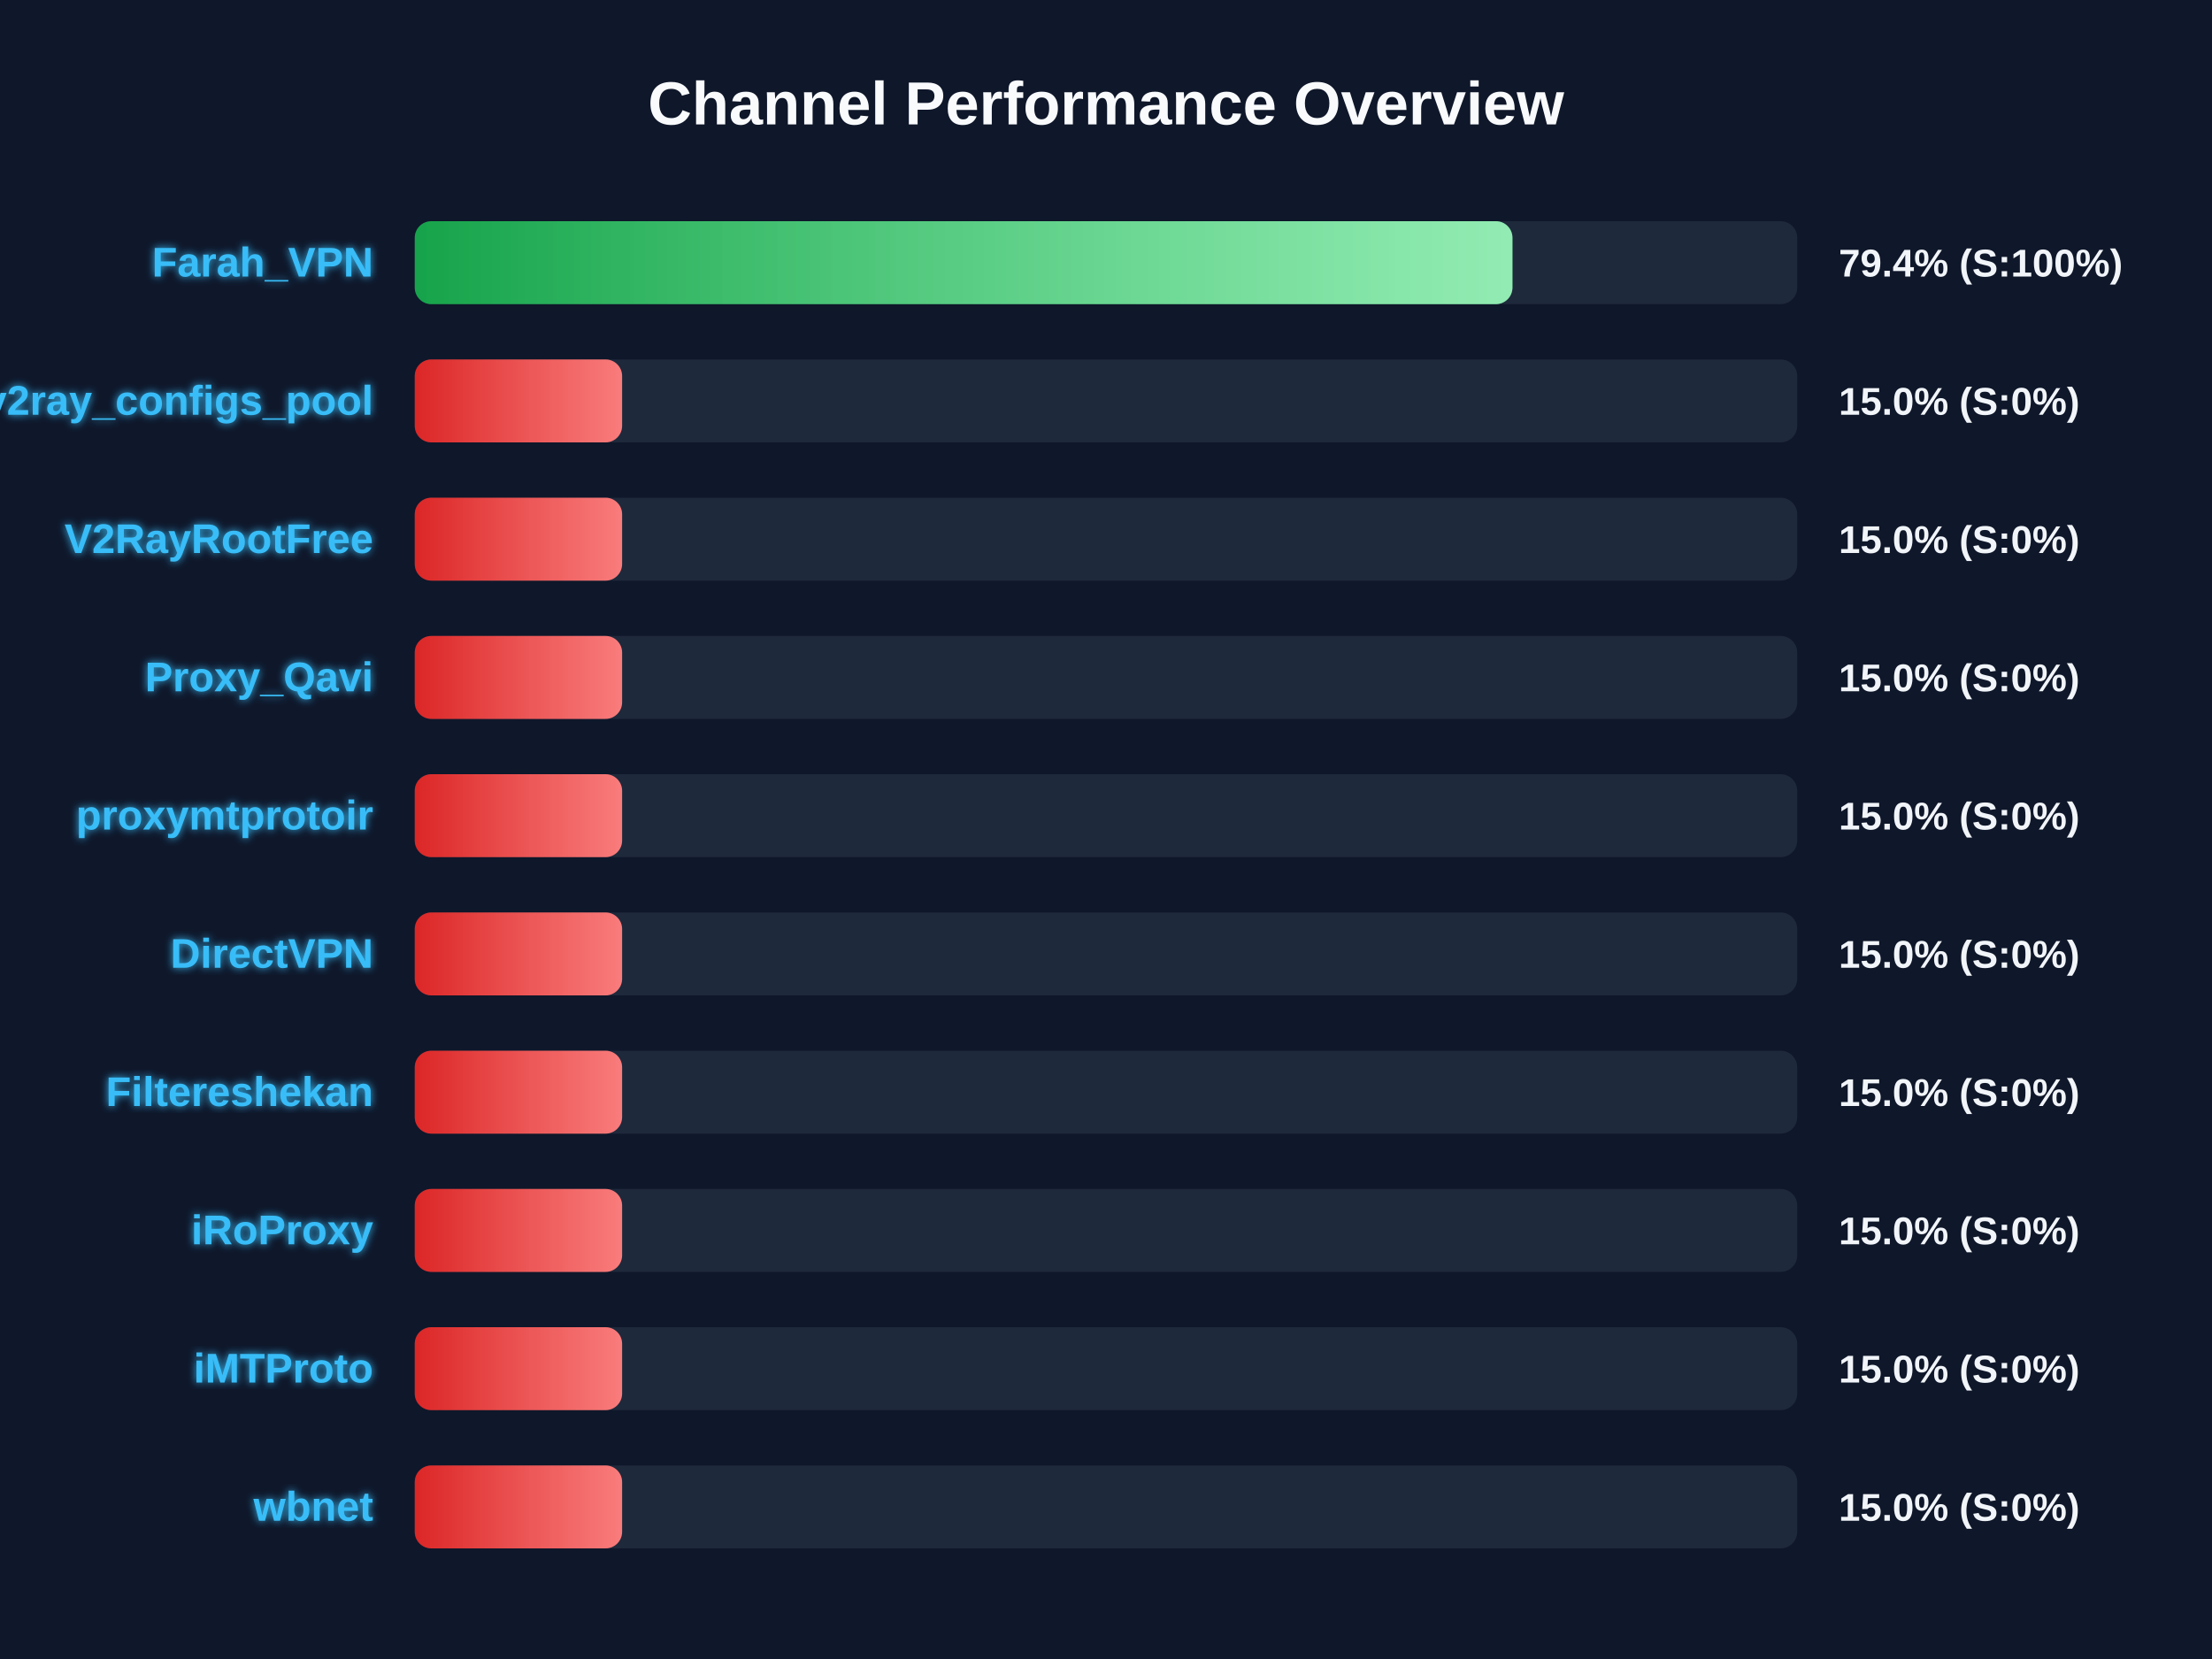
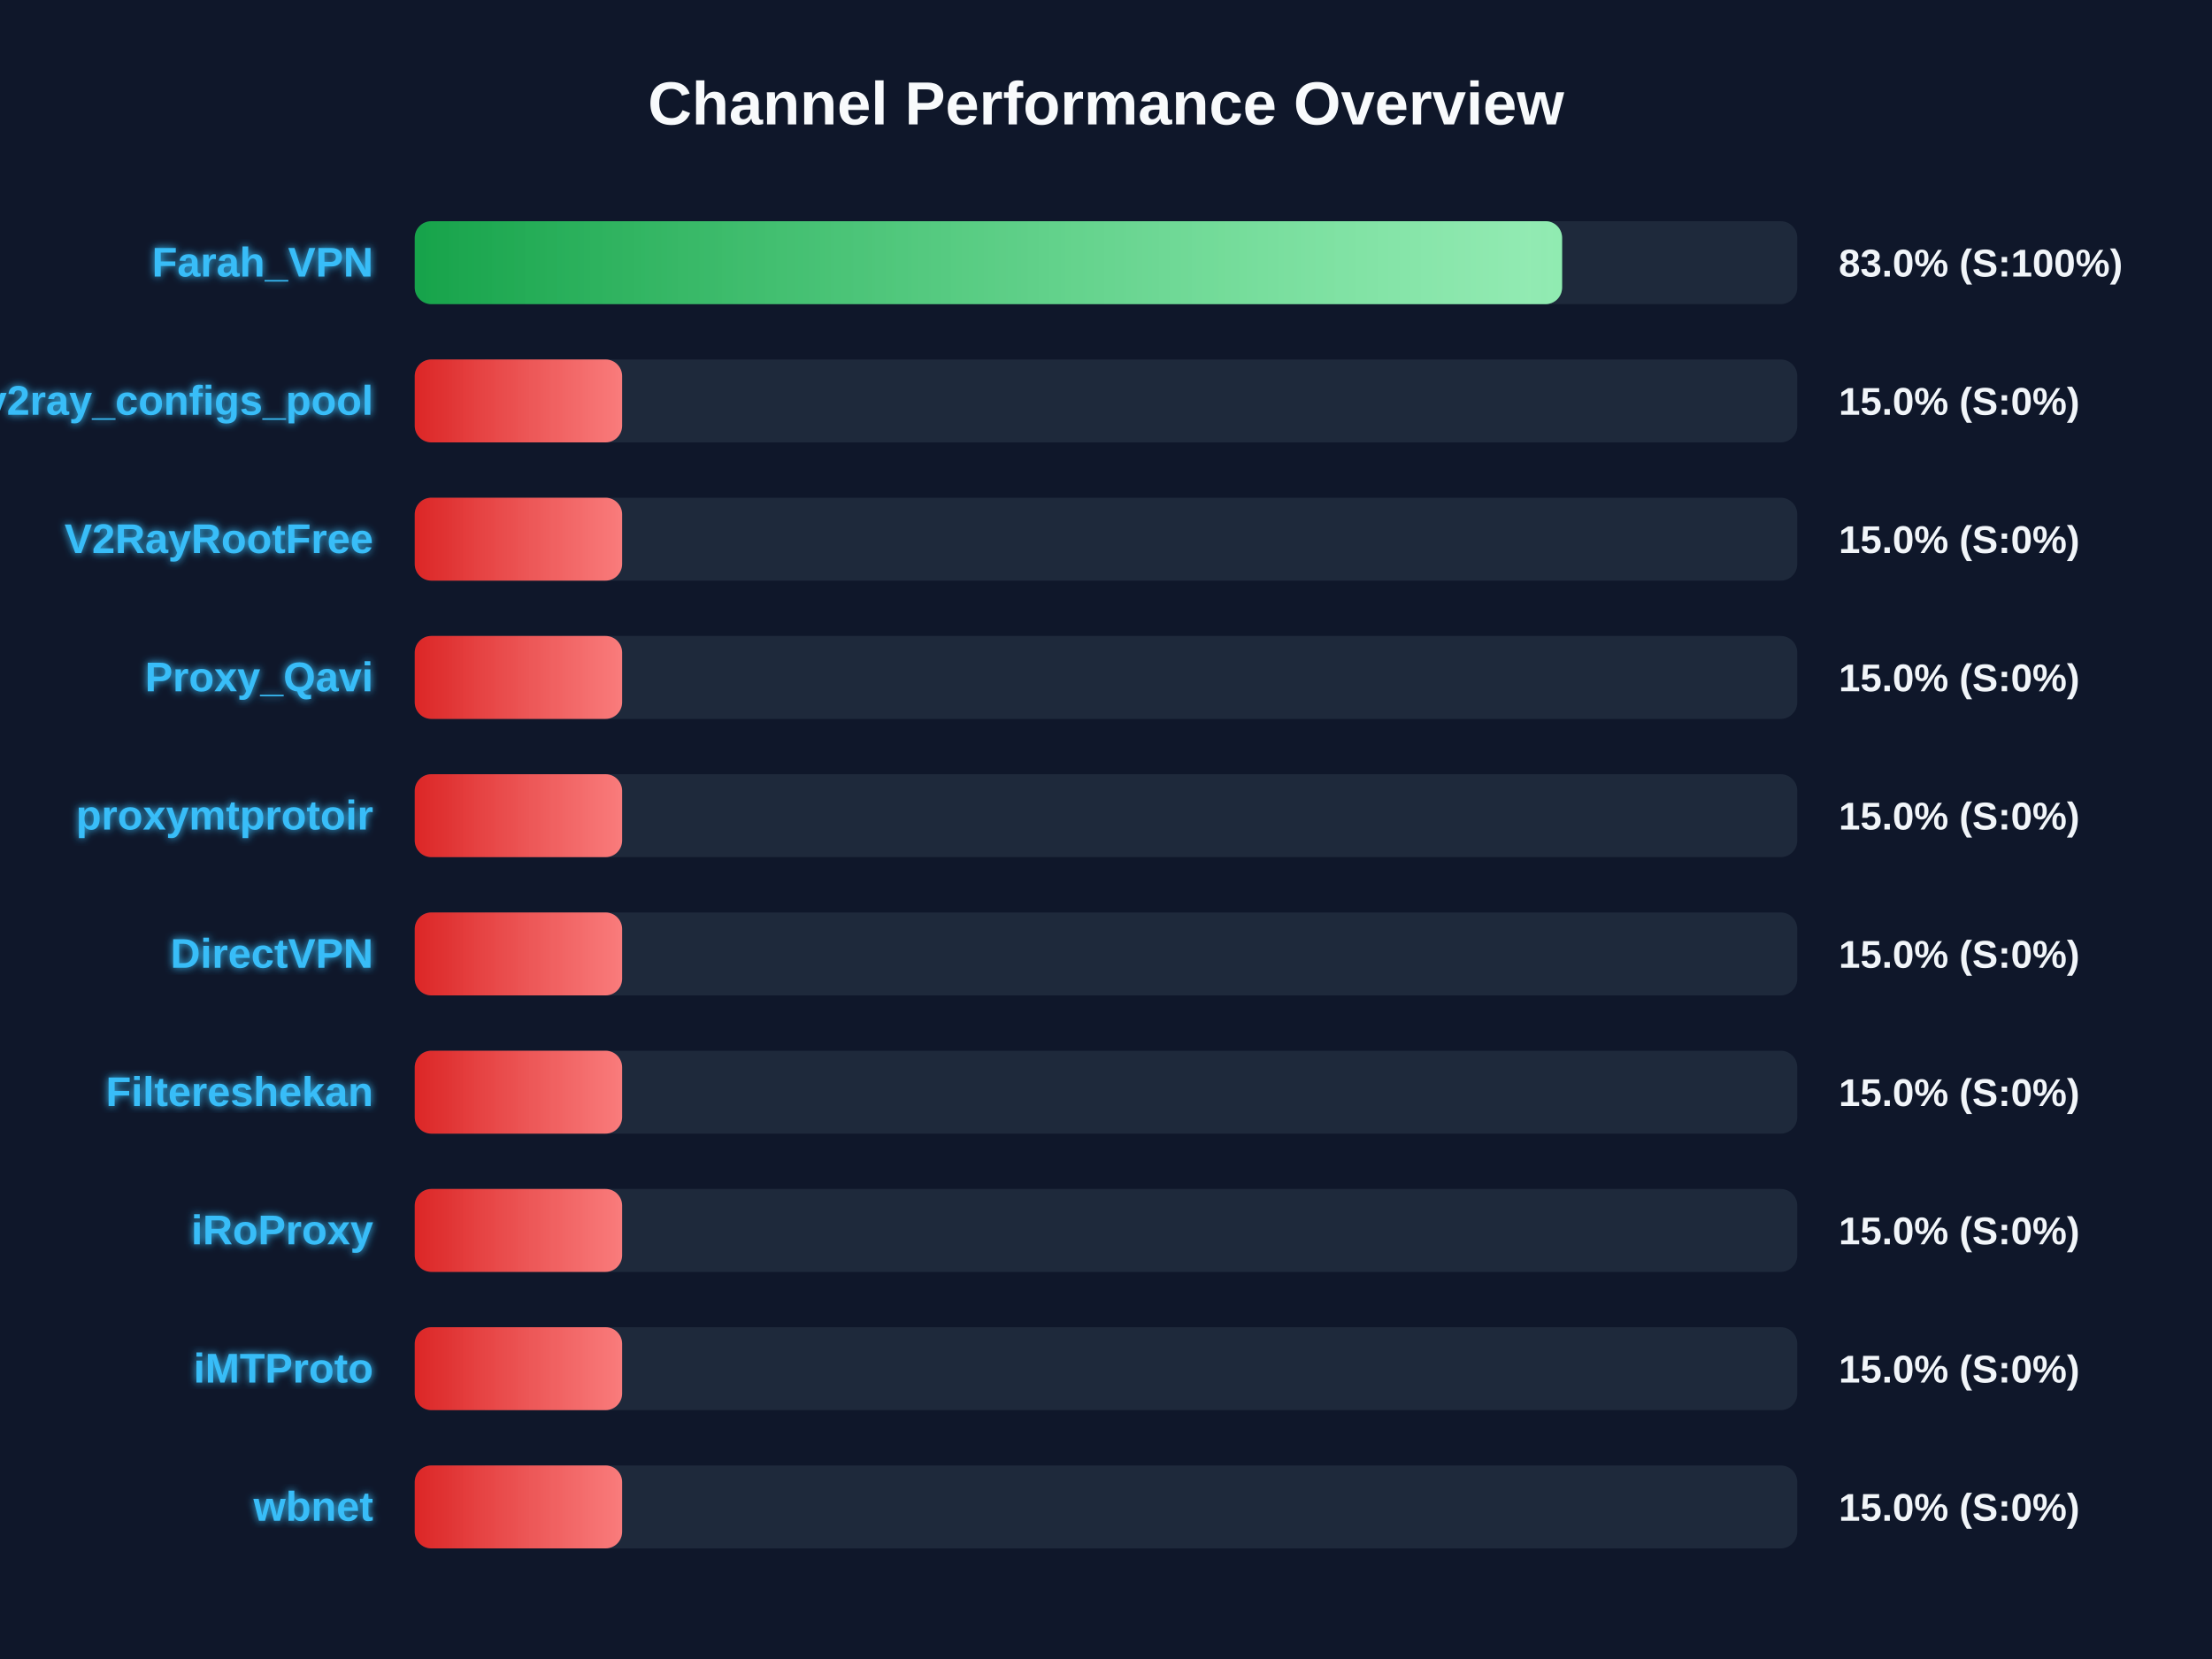
<svg xmlns="http://www.w3.org/2000/svg" width="800" height="600" version="1.1">
  <defs>
    <linearGradient id="grad-green" x1="0%" y1="0%" x2="100%" y2="0%">
      <stop offset="0%" stop-color="#16a34a" />
      <stop offset="100%" stop-color="#4ade80" />
    </linearGradient>
    <linearGradient id="grad-yellow" x1="0%" y1="0%" x2="100%" y2="0%">
      <stop offset="0%" stop-color="#ca8a04" />
      <stop offset="100%" stop-color="#fde047" />
    </linearGradient>
    <linearGradient id="grad-red" x1="0%" y1="0%" x2="100%" y2="0%">
      <stop offset="0%" stop-color="#dc2626" />
      <stop offset="100%" stop-color="#f87171" />
    </linearGradient>
    <linearGradient id="shimmer" x1="0%" y1="0%" x2="100%" y2="0%">
      <stop offset="0%" stop-color="rgba(255,255,255,0)" />
      <stop offset="50%" stop-color="rgba(255,255,255,0.4)" />
      <stop offset="100%" stop-color="rgba(255,255,255,0)" />
    </linearGradient>
    <filter id="glow" x="-20%" y="-20%" width="140%" height="140%">
      <feGaussianBlur stdDeviation="1.5" result="blur" />
      <feComposite in="SourceGraphic" in2="blur" operator="over" />
    </filter>
  </defs>
  <style>
        .bg-rect { fill: #0f172a; }
        .title { font: bold 22px 'Segoe UI', Arial, sans-serif; fill: #f8fafc; }
        .row { font: bold 15px 'Segoe UI', Arial, sans-serif; fill: #38bdf8; filter: url(#glow); }
        .score { font: bold 14px 'Segoe UI', Arial, sans-serif; fill: #f1f5f9; }
        @keyframes shimmer-anim {
            0% { transform: translateX(-100%); }
            100% { transform: translateX(200%); }
        }
        .shimmer-rect {
            animation: shimmer-anim 2.5s infinite linear;
        }
    </style>
  <rect width="100%" height="100%" class="bg-rect" />
  <text x="400" y="45" text-anchor="middle" class="title">Channel Performance Overview</text>
  <rect x="150" y="80" width="500" height="30" fill="#1e293b" rx="6" />
  <clipPath id="clip-0">
-     <rect x="150" y="80" width="397.0" height="30" rx="6" />
+     <rect x="150" y="80" width="414.95" height="30" rx="6" />
  </clipPath>
-   <rect x="150" y="80" width="397.0" height="30" fill="url(#grad-green)" rx="6" />
+   <rect x="150" y="80" width="414.95" height="30" fill="url(#grad-green)" rx="6" />
  <g clip-path="url(#clip-0)">
    <rect x="150" y="80" width="100%" height="30" fill="url(#shimmer)" class="shimmer-rect" />
  </g>
  <text x="135" y="100" text-anchor="end" class="row">Farah_VPN</text>
-   <text x="665" y="100" text-anchor="start" class="score">79.4% (S:100%)</text>
+   <text x="665" y="100" text-anchor="start" class="score">83.0% (S:100%)</text>
  <rect x="150" y="130" width="500" height="30" fill="#1e293b" rx="6" />
  <clipPath id="clip-1">
    <rect x="150" y="130" width="75.0" height="30" rx="6" />
  </clipPath>
  <rect x="150" y="130" width="75.0" height="30" fill="url(#grad-red)" rx="6" />
  <g clip-path="url(#clip-1)">
    <rect x="150" y="130" width="100%" height="30" fill="url(#shimmer)" class="shimmer-rect" />
  </g>
  <text x="135" y="150" text-anchor="end" class="row">v2ray_configs_pool</text>
  <text x="665" y="150" text-anchor="start" class="score">15.0% (S:0%)</text>
  <rect x="150" y="180" width="500" height="30" fill="#1e293b" rx="6" />
  <clipPath id="clip-2">
    <rect x="150" y="180" width="75.0" height="30" rx="6" />
  </clipPath>
  <rect x="150" y="180" width="75.0" height="30" fill="url(#grad-red)" rx="6" />
  <g clip-path="url(#clip-2)">
    <rect x="150" y="180" width="100%" height="30" fill="url(#shimmer)" class="shimmer-rect" />
  </g>
  <text x="135" y="200" text-anchor="end" class="row">V2RayRootFree</text>
  <text x="665" y="200" text-anchor="start" class="score">15.0% (S:0%)</text>
  <rect x="150" y="230" width="500" height="30" fill="#1e293b" rx="6" />
  <clipPath id="clip-3">
    <rect x="150" y="230" width="75.0" height="30" rx="6" />
  </clipPath>
  <rect x="150" y="230" width="75.0" height="30" fill="url(#grad-red)" rx="6" />
  <g clip-path="url(#clip-3)">
    <rect x="150" y="230" width="100%" height="30" fill="url(#shimmer)" class="shimmer-rect" />
  </g>
  <text x="135" y="250" text-anchor="end" class="row">Proxy_Qavi</text>
  <text x="665" y="250" text-anchor="start" class="score">15.0% (S:0%)</text>
  <rect x="150" y="280" width="500" height="30" fill="#1e293b" rx="6" />
  <clipPath id="clip-4">
    <rect x="150" y="280" width="75.0" height="30" rx="6" />
  </clipPath>
  <rect x="150" y="280" width="75.0" height="30" fill="url(#grad-red)" rx="6" />
  <g clip-path="url(#clip-4)">
    <rect x="150" y="280" width="100%" height="30" fill="url(#shimmer)" class="shimmer-rect" />
  </g>
  <text x="135" y="300" text-anchor="end" class="row">proxymtprotoir</text>
  <text x="665" y="300" text-anchor="start" class="score">15.0% (S:0%)</text>
  <rect x="150" y="330" width="500" height="30" fill="#1e293b" rx="6" />
  <clipPath id="clip-5">
    <rect x="150" y="330" width="75.0" height="30" rx="6" />
  </clipPath>
  <rect x="150" y="330" width="75.0" height="30" fill="url(#grad-red)" rx="6" />
  <g clip-path="url(#clip-5)">
    <rect x="150" y="330" width="100%" height="30" fill="url(#shimmer)" class="shimmer-rect" />
  </g>
  <text x="135" y="350" text-anchor="end" class="row">DirectVPN</text>
  <text x="665" y="350" text-anchor="start" class="score">15.0% (S:0%)</text>
  <rect x="150" y="380" width="500" height="30" fill="#1e293b" rx="6" />
  <clipPath id="clip-6">
    <rect x="150" y="380" width="75.0" height="30" rx="6" />
  </clipPath>
  <rect x="150" y="380" width="75.0" height="30" fill="url(#grad-red)" rx="6" />
  <g clip-path="url(#clip-6)">
    <rect x="150" y="380" width="100%" height="30" fill="url(#shimmer)" class="shimmer-rect" />
  </g>
  <text x="135" y="400" text-anchor="end" class="row">Filtereshekan</text>
  <text x="665" y="400" text-anchor="start" class="score">15.0% (S:0%)</text>
  <rect x="150" y="430" width="500" height="30" fill="#1e293b" rx="6" />
  <clipPath id="clip-7">
    <rect x="150" y="430" width="75.0" height="30" rx="6" />
  </clipPath>
  <rect x="150" y="430" width="75.0" height="30" fill="url(#grad-red)" rx="6" />
  <g clip-path="url(#clip-7)">
    <rect x="150" y="430" width="100%" height="30" fill="url(#shimmer)" class="shimmer-rect" />
  </g>
  <text x="135" y="450" text-anchor="end" class="row">iRoProxy</text>
  <text x="665" y="450" text-anchor="start" class="score">15.0% (S:0%)</text>
  <rect x="150" y="480" width="500" height="30" fill="#1e293b" rx="6" />
  <clipPath id="clip-8">
    <rect x="150" y="480" width="75.0" height="30" rx="6" />
  </clipPath>
  <rect x="150" y="480" width="75.0" height="30" fill="url(#grad-red)" rx="6" />
  <g clip-path="url(#clip-8)">
    <rect x="150" y="480" width="100%" height="30" fill="url(#shimmer)" class="shimmer-rect" />
  </g>
  <text x="135" y="500" text-anchor="end" class="row">iMTProto</text>
  <text x="665" y="500" text-anchor="start" class="score">15.0% (S:0%)</text>
  <rect x="150" y="530" width="500" height="30" fill="#1e293b" rx="6" />
  <clipPath id="clip-9">
    <rect x="150" y="530" width="75.0" height="30" rx="6" />
  </clipPath>
  <rect x="150" y="530" width="75.0" height="30" fill="url(#grad-red)" rx="6" />
  <g clip-path="url(#clip-9)">
    <rect x="150" y="530" width="100%" height="30" fill="url(#shimmer)" class="shimmer-rect" />
  </g>
  <text x="135" y="550" text-anchor="end" class="row">wbnet</text>
  <text x="665" y="550" text-anchor="start" class="score">15.0% (S:0%)</text>
</svg>
